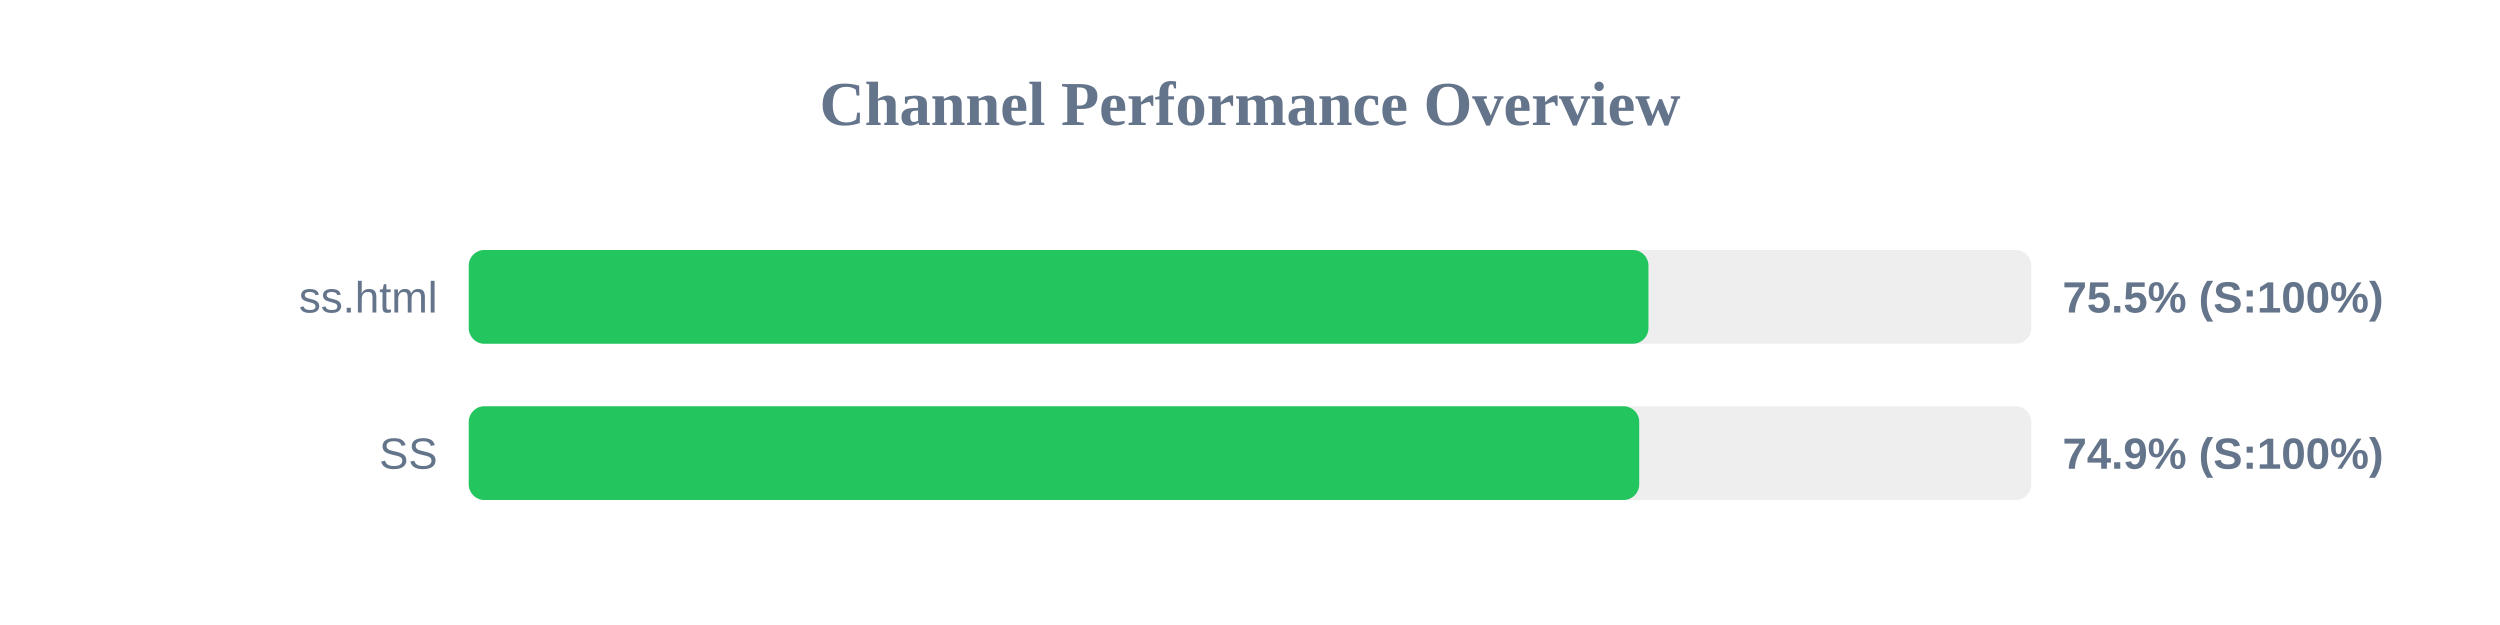
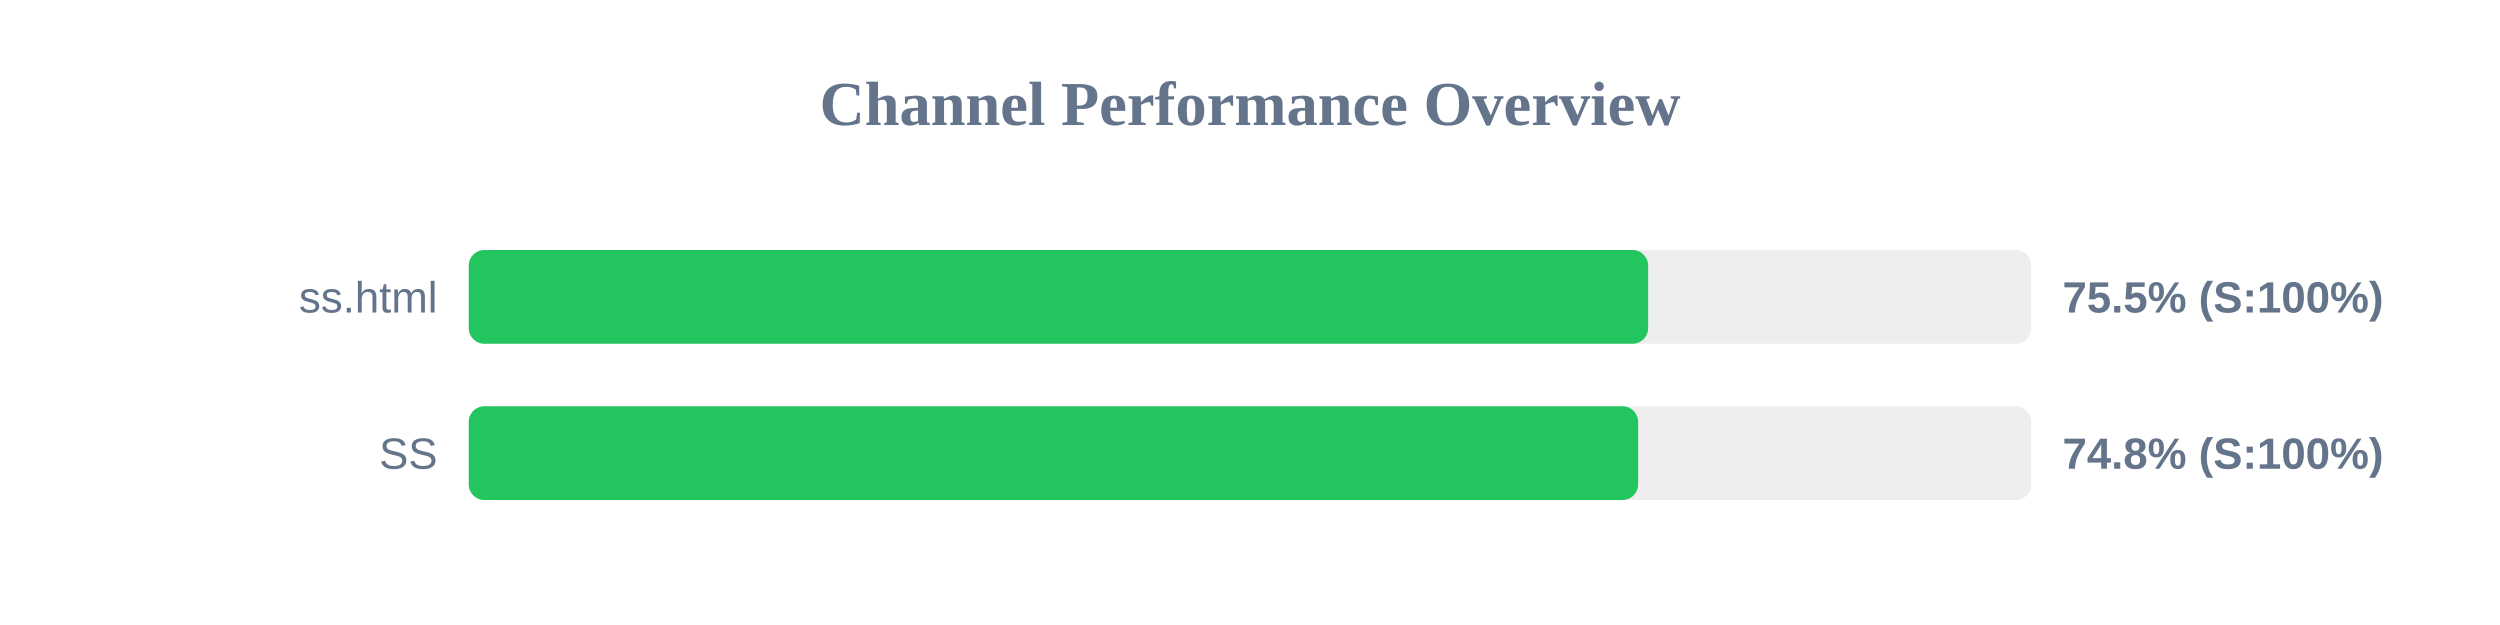
<svg xmlns="http://www.w3.org/2000/svg" width="800" height="200" version="1.1">
  <style>
        .row { font: 14px Arial; fill: #64748b; }
        .score { font: bold 14px Arial; fill: #64748b; }
    </style>
  <text x="400" y="40" text-anchor="middle" font-size="20px" font-weight="bold" fill="#64748b">Channel Performance Overview</text>
  <rect x="150" y="80" width="500" height="30" fill="#eee" rx="5" />
-   <rect x="150" y="80" width="377.5" height="30" fill="#22c55e" rx="5" />
+   <rect x="150" y="80" width="377.4" height="30" fill="#22c55e" rx="5" />
  <text x="140" y="100" text-anchor="end" class="row">ss.html</text>
  <text x="660" y="100" text-anchor="start" class="score">75.5% (S:100%)</text>
  <rect x="150" y="130" width="500" height="30" fill="#eee" rx="5" />
-   <rect x="150" y="130" width="374.55" height="30" fill="#22c55e" rx="5" />
+   <rect x="150" y="130" width="374.2" height="30" fill="#22c55e" rx="5" />
  <text x="140" y="150" text-anchor="end" class="row">SS</text>
-   <text x="660" y="150" text-anchor="start" class="score">74.9% (S:100%)</text>
+   <text x="660" y="150" text-anchor="start" class="score">74.8% (S:100%)</text>
</svg>
